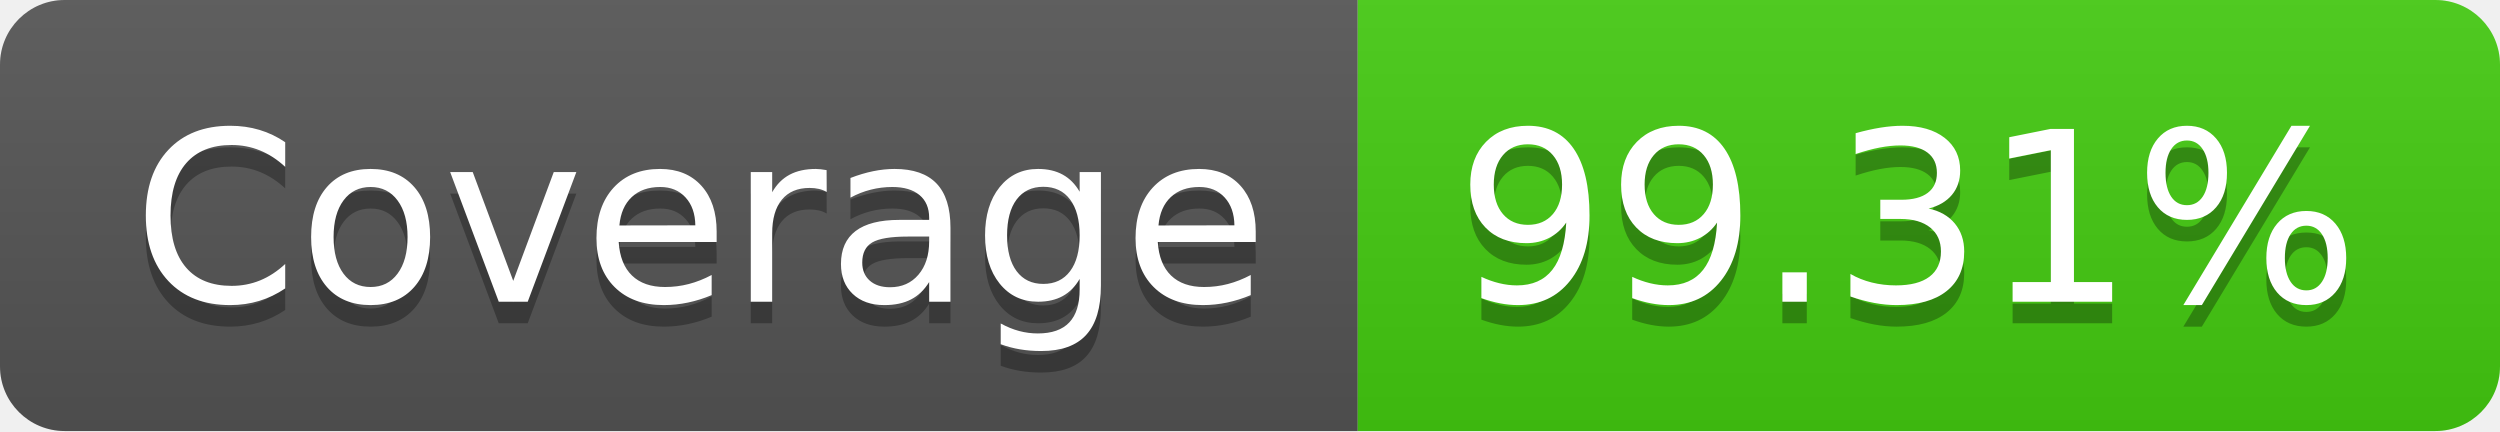
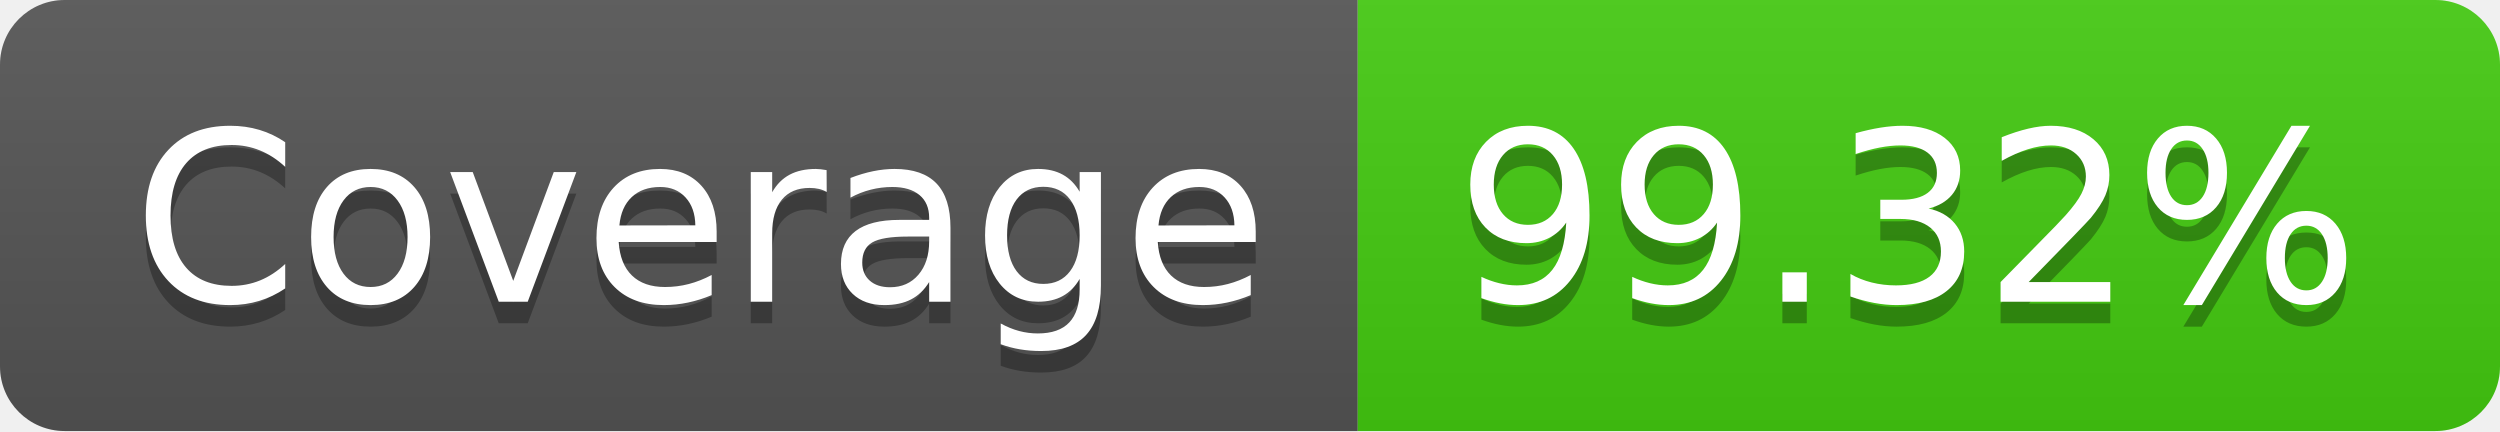
- <svg xmlns="http://www.w3.org/2000/svg" width="116" height="20" role="img" aria-label="Coverage: 99.31%">
+ <svg xmlns="http://www.w3.org/2000/svg" width="116" height="20" role="img" aria-label="Coverage: 99.32%">
  <linearGradient id="s" x2="0" y2="100%">
    <stop offset="0" stop-color="#bbb" stop-opacity=".1" />
    <stop offset="1" stop-opacity=".1" />
  </linearGradient>
  <clipPath id="r">
    <rect width="116" height="20" rx="3" fill="#fff" />
  </clipPath>
  <g clip-path="url(#r)">
    <rect width="63" height="20" fill="#555" />
    <rect x="63" width="53" height="20" fill="#4c1" />
    <rect width="116" height="20" fill="url(#s)" />
  </g>
  <g fill="#fff" text-anchor="middle" font-family="Verdana,Geneva,DejaVu Sans,sans-serif" text-rendering="geometricPrecision" font-size="110">
    <text aria-hidden="true" x="325" y="150" fill="#010101" fill-opacity=".3" transform="scale(.1)" textLength="530">Coverage</text>
    <text x="325" y="140" transform="scale(.1)" fill="#fff" textLength="530">Coverage</text>
-     <text aria-hidden="true" x="885" y="150" fill="#010101" fill-opacity=".3" transform="scale(.1)" textLength="430">99.31%</text>
-     <text x="885" y="140" transform="scale(.1)" fill="#fff" textLength="430">99.31%</text>
+     <text aria-hidden="true" x="885" y="150" fill="#010101" fill-opacity=".3" transform="scale(.1)" textLength="430">99.32%</text>
+     <text x="885" y="140" transform="scale(.1)" fill="#fff" textLength="430">99.32%</text>
  </g>
</svg>
